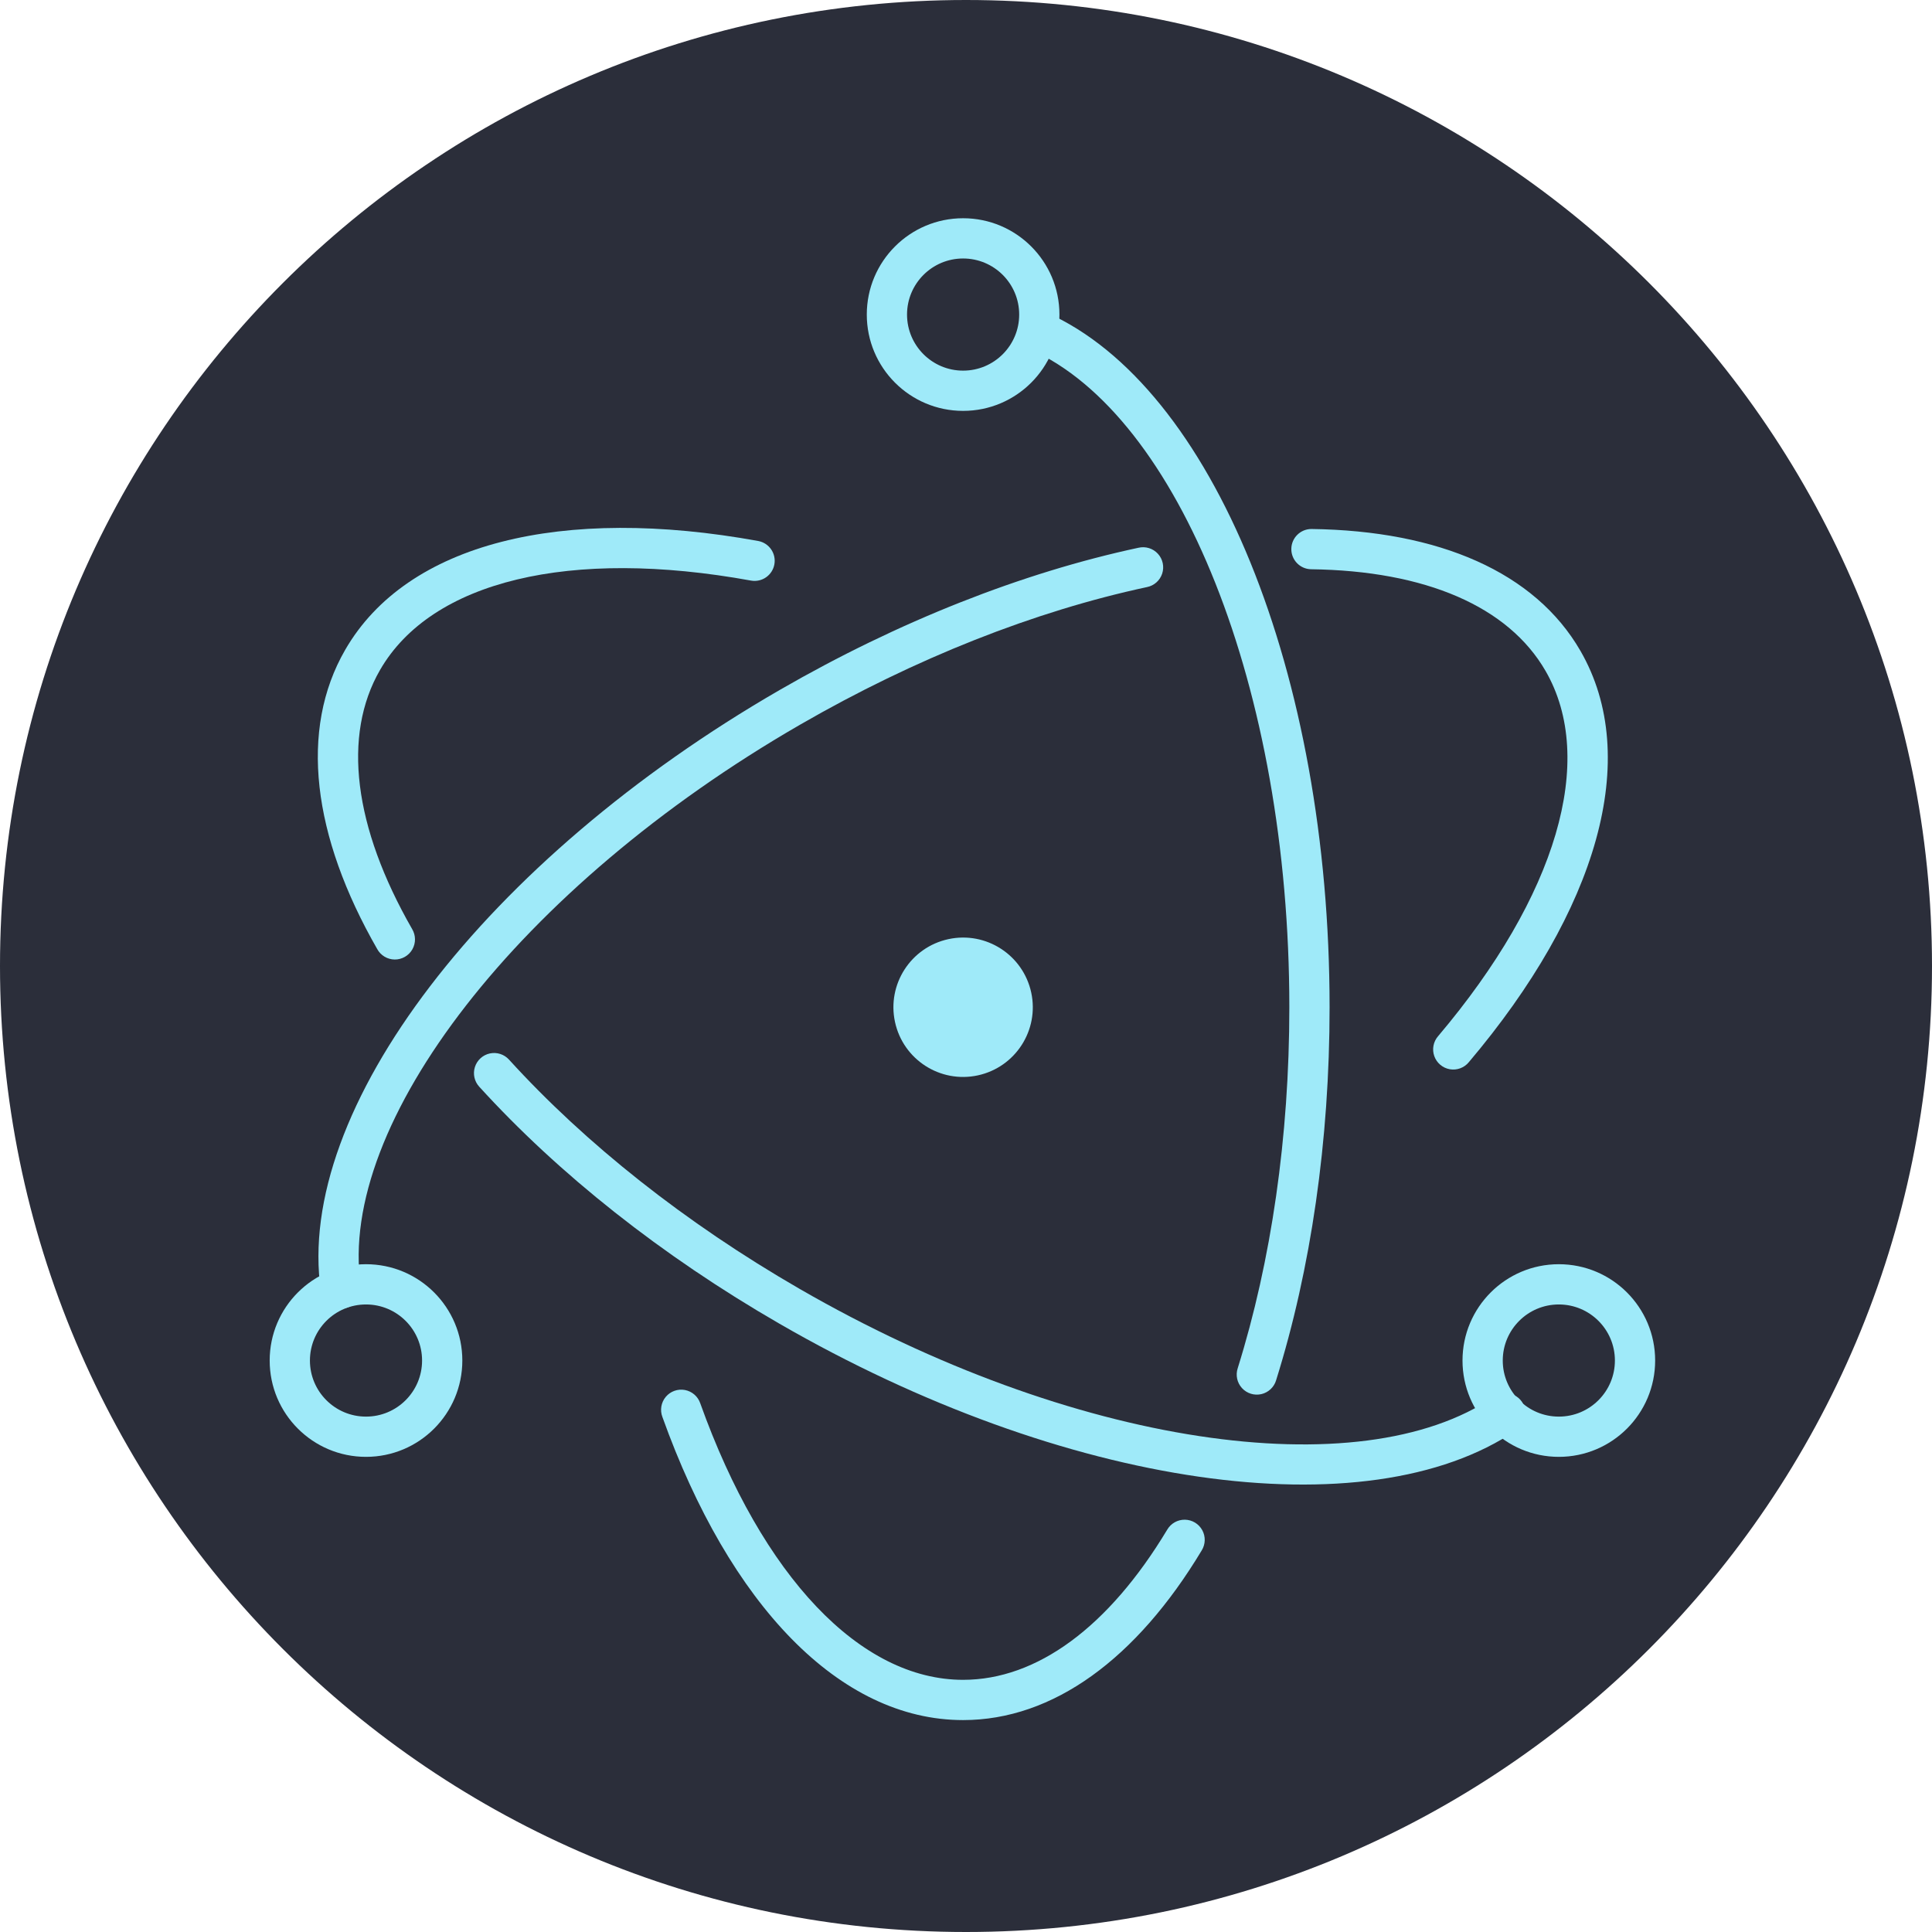
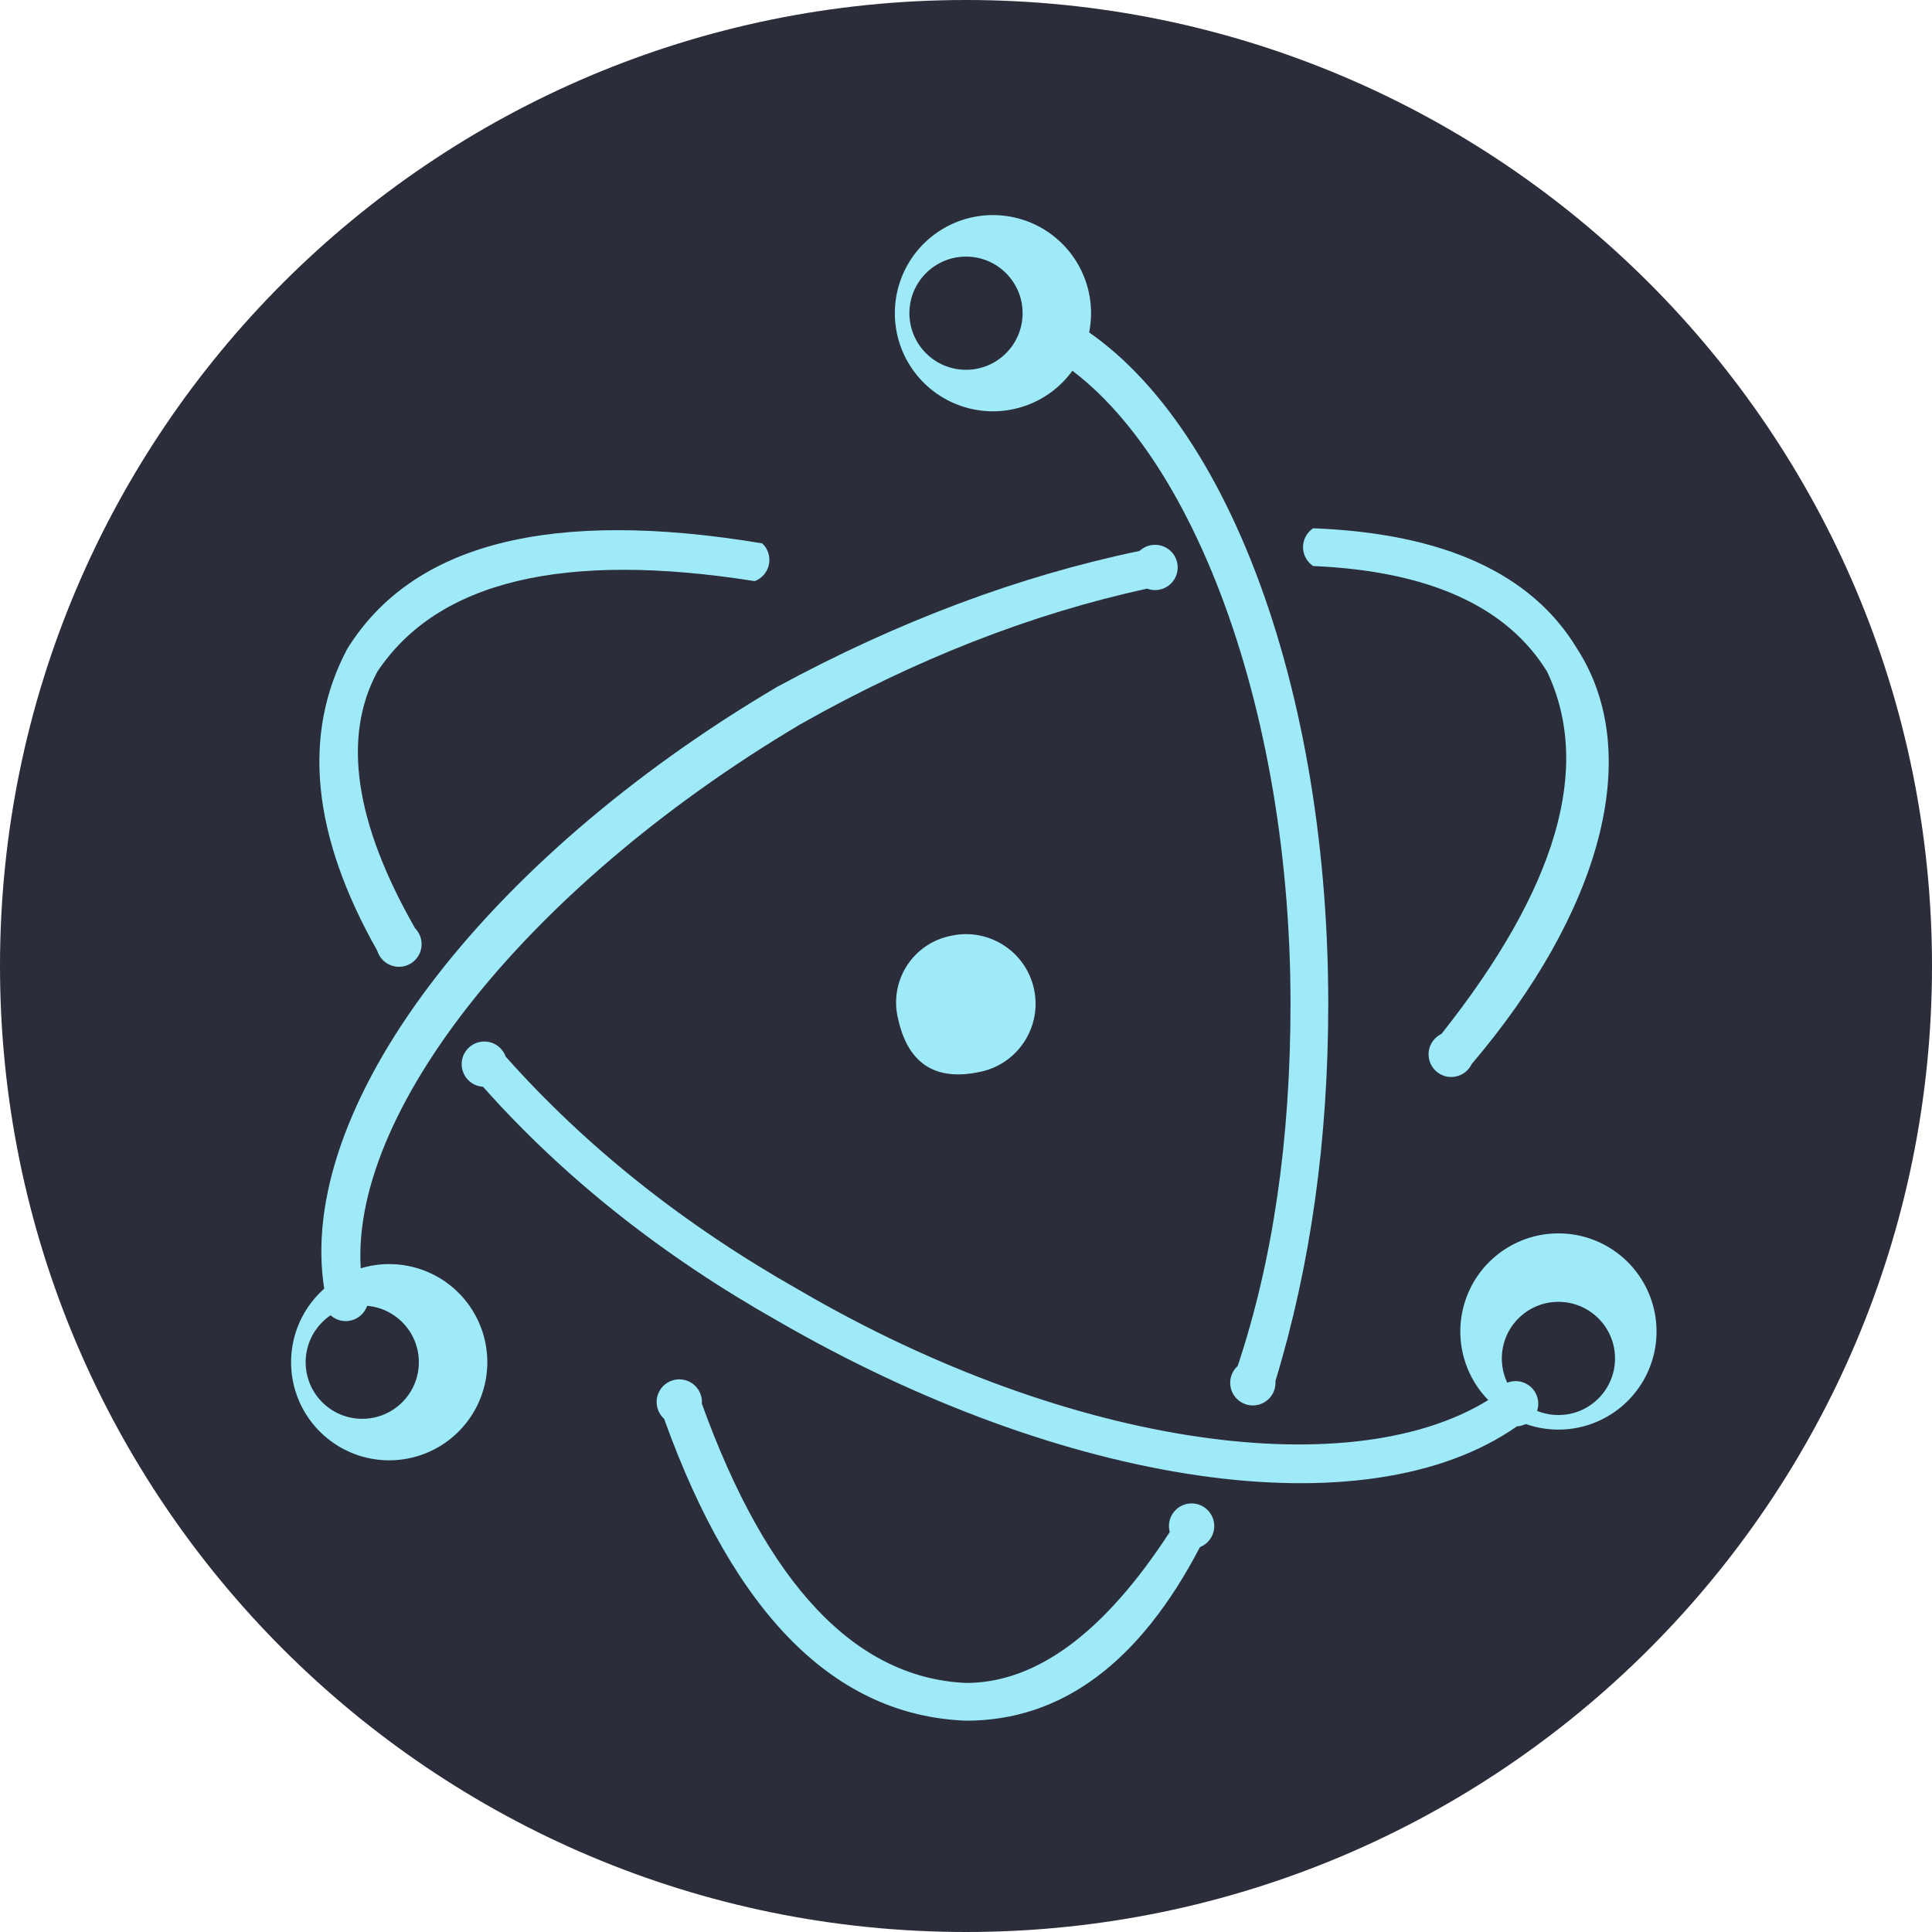
- <svg xmlns="http://www.w3.org/2000/svg" width="256" height="256">
+ <svg xmlns="http://www.w3.org/2000/svg" viewBox="0 0 256 256">
  <g fill="none" fill-rule="evenodd">
-     <circle cx="128" cy="128" r="128" fill="#2B2E3A" />
-     <g fill="#9FEAF9" fill-rule="nonzero">
-       <path d="M100.502 71.69c-26.005-4.736-46.567.221-54.762 14.415-6.115 10.592-4.367 24.635 4.24 39.646a2.667 2.667 0 1 0 4.626-2.653c-7.752-13.522-9.261-25.641-4.247-34.326 6.808-11.791 25.148-16.213 49.187-11.835a2.667 2.667 0 0 0 .956-5.247m-36.999 72.307c10.515 11.555 24.176 22.394 39.756 31.388 37.723 21.78 77.883 27.601 97.675 14.106a2.667 2.667 0 1 0-3.005-4.406c-17.714 12.078-55.862 6.548-92.003-14.318-15.114-8.726-28.343-19.222-38.478-30.36a2.667 2.667 0 1 0-3.945 3.59" />
-       <path d="M194.62 140.753c17.028-20.116 22.973-40.348 14.795-54.512-6.017-10.423-18.738-15.926-35.645-16.146a2.667 2.667 0 0 0-.069 5.333c15.205.198 26.165 4.939 31.096 13.48 6.792 11.765 1.49 29.807-14.248 48.399a2.667 2.667 0 1 0 4.071 3.446m-43.761-68.175c-15.396 3.299-31.784 9.749-47.522 18.835-38.942 22.483-64.345 55.636-60.817 79.675a2.667 2.667 0 1 0 5.277-.775c-3.133-21.344 20.947-52.769 58.207-74.281 15.267-8.815 31.135-15.06 45.972-18.239a2.667 2.667 0 1 0-1.117-5.215" />
-       <path d="M87.77 187.753c8.904 24.86 23.469 40.167 39.847 40.167 11.945 0 22.996-8.143 31.614-22.478a2.667 2.667 0 1 0-4.571-2.748c-7.745 12.883-17.258 19.892-27.043 19.892-13.605 0-26.596-13.652-34.825-36.63a2.667 2.667 0 1 0-5.021 1.797zm81.322-4.863c4.61-14.728 7.085-31.718 7.085-49.423 0-44.179-15.463-82.263-37.487-92.042a2.667 2.667 0 0 0-2.164 4.874c19.643 8.723 34.317 44.866 34.317 87.168 0 17.177-2.397 33.63-6.84 47.83a2.667 2.667 0 1 0 5.09 1.593zm50.224-2.612c0-7.049-5.714-12.763-12.763-12.763s-12.763 5.714-12.763 12.763 5.714 12.763 12.763 12.763 12.763-5.714 12.763-12.763m-5.333 0a7.43 7.43 0 1 1-14.86 0 7.43 7.43 0 0 1 14.86 0M48.497 193.041c7.05 0 12.764-5.714 12.764-12.763s-5.715-12.763-12.764-12.763-12.763 5.714-12.763 12.763 5.715 12.763 12.763 12.763m0-5.333a7.43 7.43 0 1 1 0-14.86 7.43 7.43 0 0 1 0 14.86" />
-       <path d="M127.617 54.444c7.049 0 12.763-5.714 12.763-12.763s-5.714-12.763-12.763-12.763-12.763 5.714-12.763 12.763 5.714 12.763 12.763 12.763m0-5.333a7.43 7.43 0 1 1 0-14.86 7.43 7.43 0 0 1 0 14.86m1.949 93.382c-4.985 1.077-9.896-2.091-10.975-7.076a9.236 9.236 0 0 1 7.076-10.976c4.985-1.077 9.896 2.091 10.976 7.076 1.077 4.985-2.091 9.897-7.077 10.976" />
+     <circle cx="128" cy="128" r="128" fill="#2b2e3a" />
+     <g fill="#9feaf9" fill-rule="nonzero">
+       <path d="M101 72q-42-7-55 14-9 17 4 40a3 3 0 1 0 5-3q-12-21-5-34 12-18 50-12a3 3 0 0 0 1-5m-37 72q16 18 39 31c38 22 78 28 98 14a3 3 0 1 0-3-4c-18 12-56 7-92-14q-23-13-39-31a3 3 0 1 0-3 4" />
+       <path d="M195 141c17-20 23-41 14-55q-9-15-35-16a3 3 0 0 0 0 5q23 1 31 14 9 19-14 48a3 3 0 1 0 4 4m-44-68q-24 5-48 18c-39 23-64 56-60 80a3 3 0 1 0 5-1c-3-21 21-52 58-74q23-13 46-18a3 3 0 1 0-1-5" />
+       <path d="M88 188q14 39 40 40 19 0 31-23a3 3 0 1 0-4-2q-13 20-27 20-22-1-35-37a3 3 0 1 0-5 2m81-5q7-23 7-50c0-44-15-82-37-92a3 3 0 0 0-2 5c19 9 34 45 34 87q0 27-7 48a3 3 0 1 0 5 2m50-3a13 13 0 1 0-25 0 13 13 0 0 0 25 0m-5 0a7 7 0 1 1-15 0 7 7 0 0 1 15 0M48 193a13 13 0 1 0 0-25 13 13 0 0 0 0 25m0-5a7 7 0 1 1 0-15 7 7 0 0 1 0 15" />
+       <path d="M128 54a13 13 0 1 0 0-25 13 13 0 0 0 0 25m0-5a7 7 0 1 1 0-15 7 7 0 0 1 0 15m2 93q-9 2-11-7a9 9 0 0 1 7-11 9 9 0 0 1 4 18" />
    </g>
  </g>
</svg>
